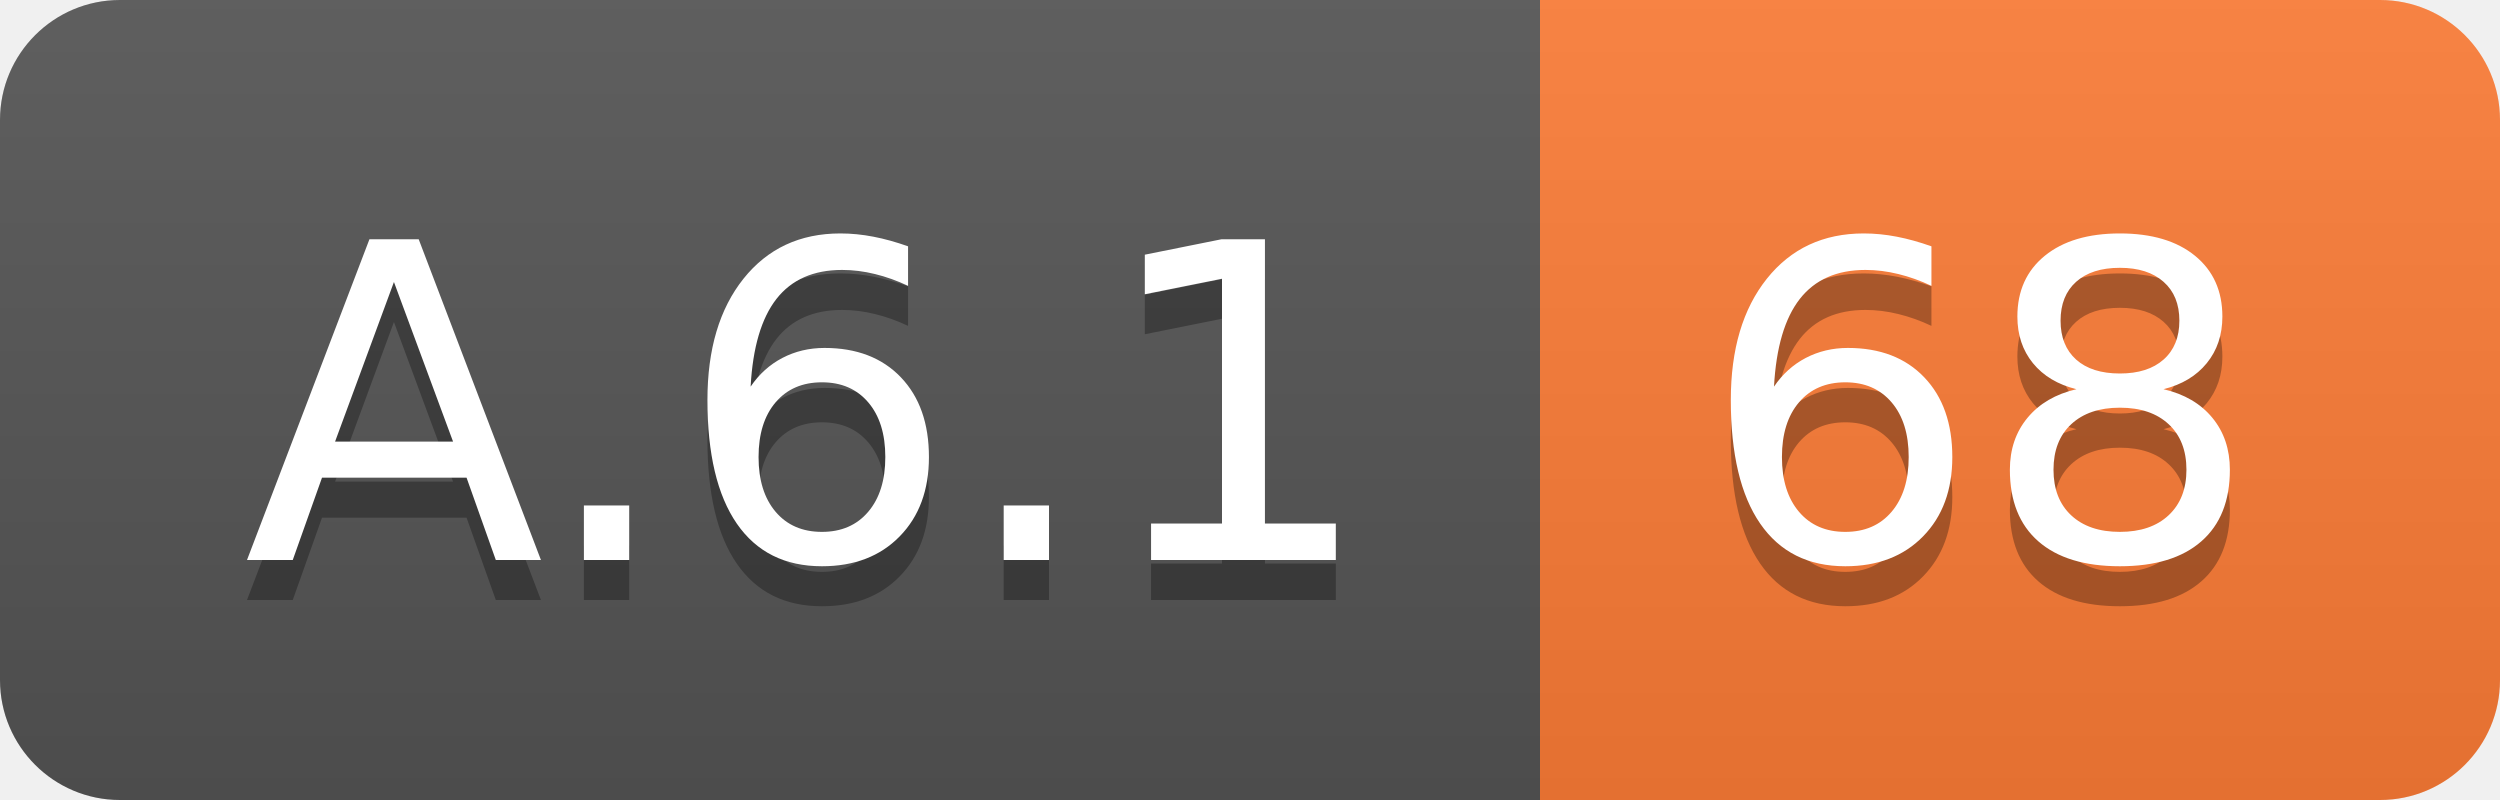
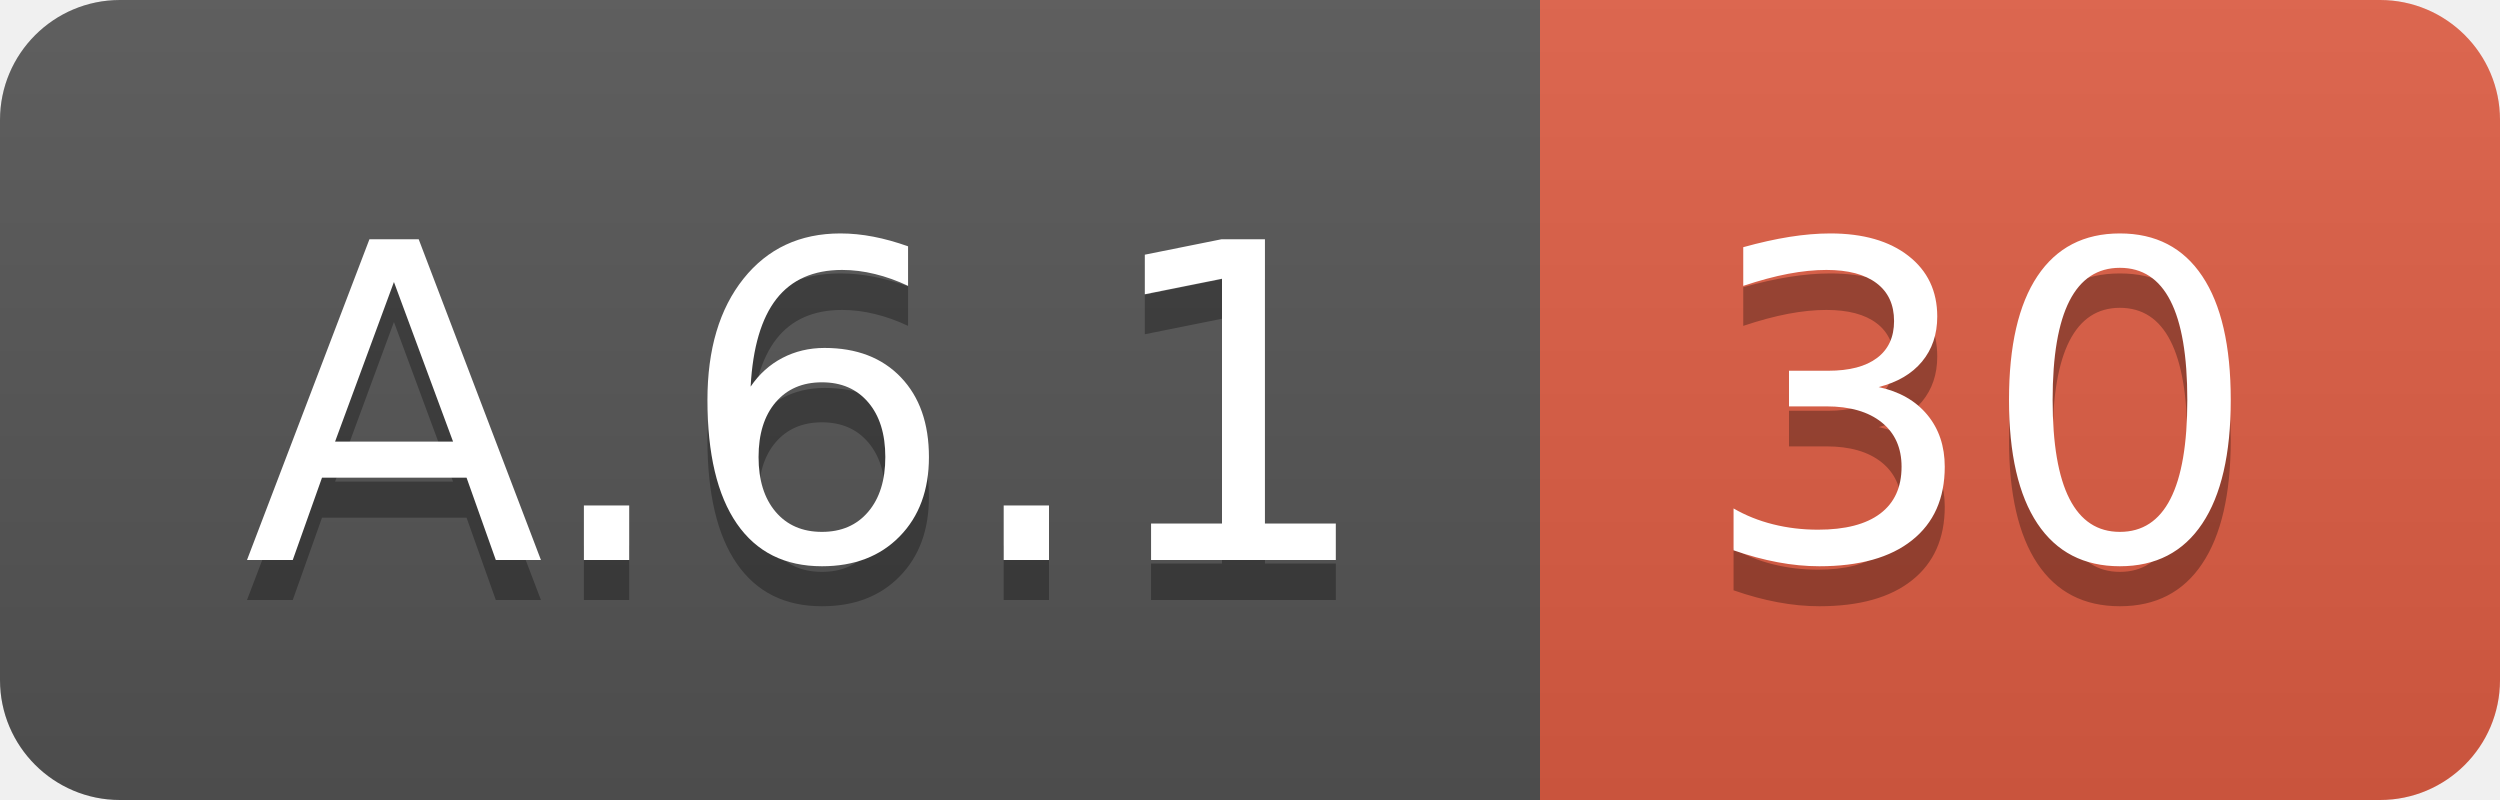
<svg xmlns="http://www.w3.org/2000/svg" width="62.5" height="20">
  <linearGradient id="smooth" x2="0" y2="100%">
    <stop offset="0" stop-color="#bbb" stop-opacity=".1" />
    <stop offset="1" stop-opacity=".1" />
  </linearGradient>
  <clipPath id="round">
    <rect width="62.5" height="20" rx="3" fill="#fff" />
  </clipPath>
  <g clip-path="url(#round)">
    <rect width="38.5" height="20" fill="#555" />
-     <rect x="38.5" width="24.0" height="20" fill="#fe7d37" />
+     <rect x="38.5" width="24.0" height="20" fill="#e05d44" />
    <rect width="62.5" height="20" fill="url(#smooth)" />
  </g>
  <g fill="#fff" text-anchor="middle" font-family="DejaVu Sans,Verdana,Geneva,sans-serif" font-size="110">
    <text x="202.5" y="150" fill="#010101" fill-opacity=".3" transform="scale(0.1)" textLength="285.0" lengthAdjust="spacing">A.6.1</text>
    <text x="202.5" y="140" transform="scale(0.1)" textLength="285.0" lengthAdjust="spacing">A.6.1</text>
-     <text x="495.0" y="150" fill="#010101" fill-opacity=".3" transform="scale(0.1)" textLength="140.0" lengthAdjust="spacing">68</text>
-     <text x="495.0" y="140" transform="scale(0.1)" textLength="140.0" lengthAdjust="spacing">68</text>
+     <text x="495.0" y="150" fill="#010101" fill-opacity=".3" transform="scale(0.1)" textLength="140.0" lengthAdjust="spacing">30</text>
+     <text x="495.0" y="140" transform="scale(0.1)" textLength="140.0" lengthAdjust="spacing">30</text>
  </g>
</svg>
